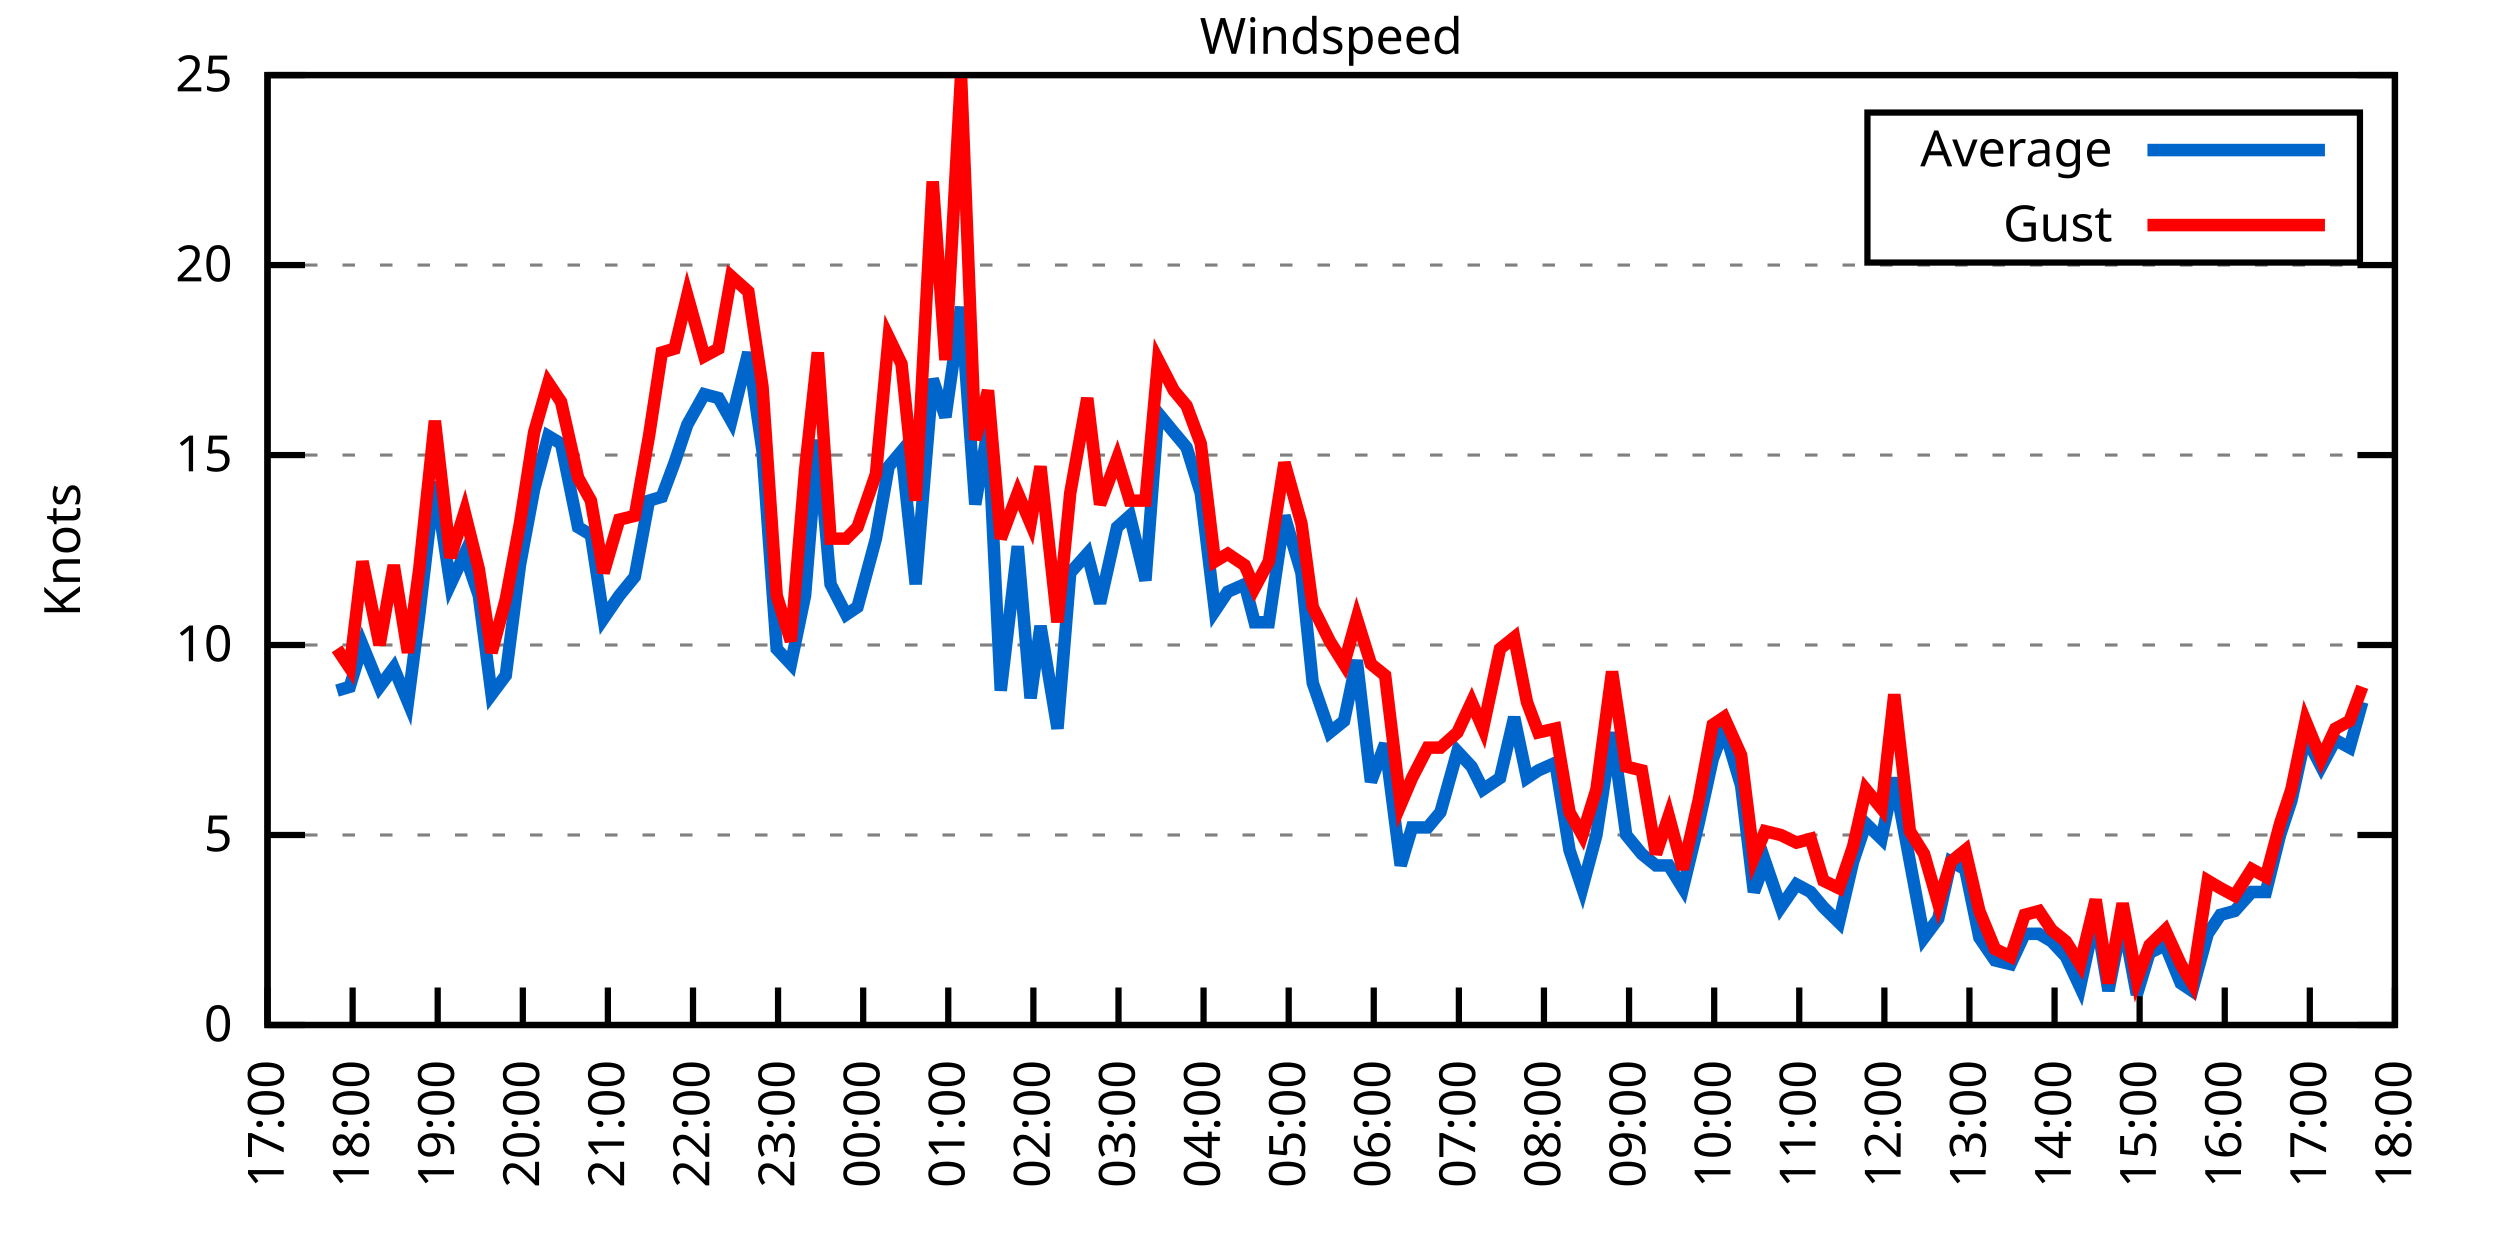
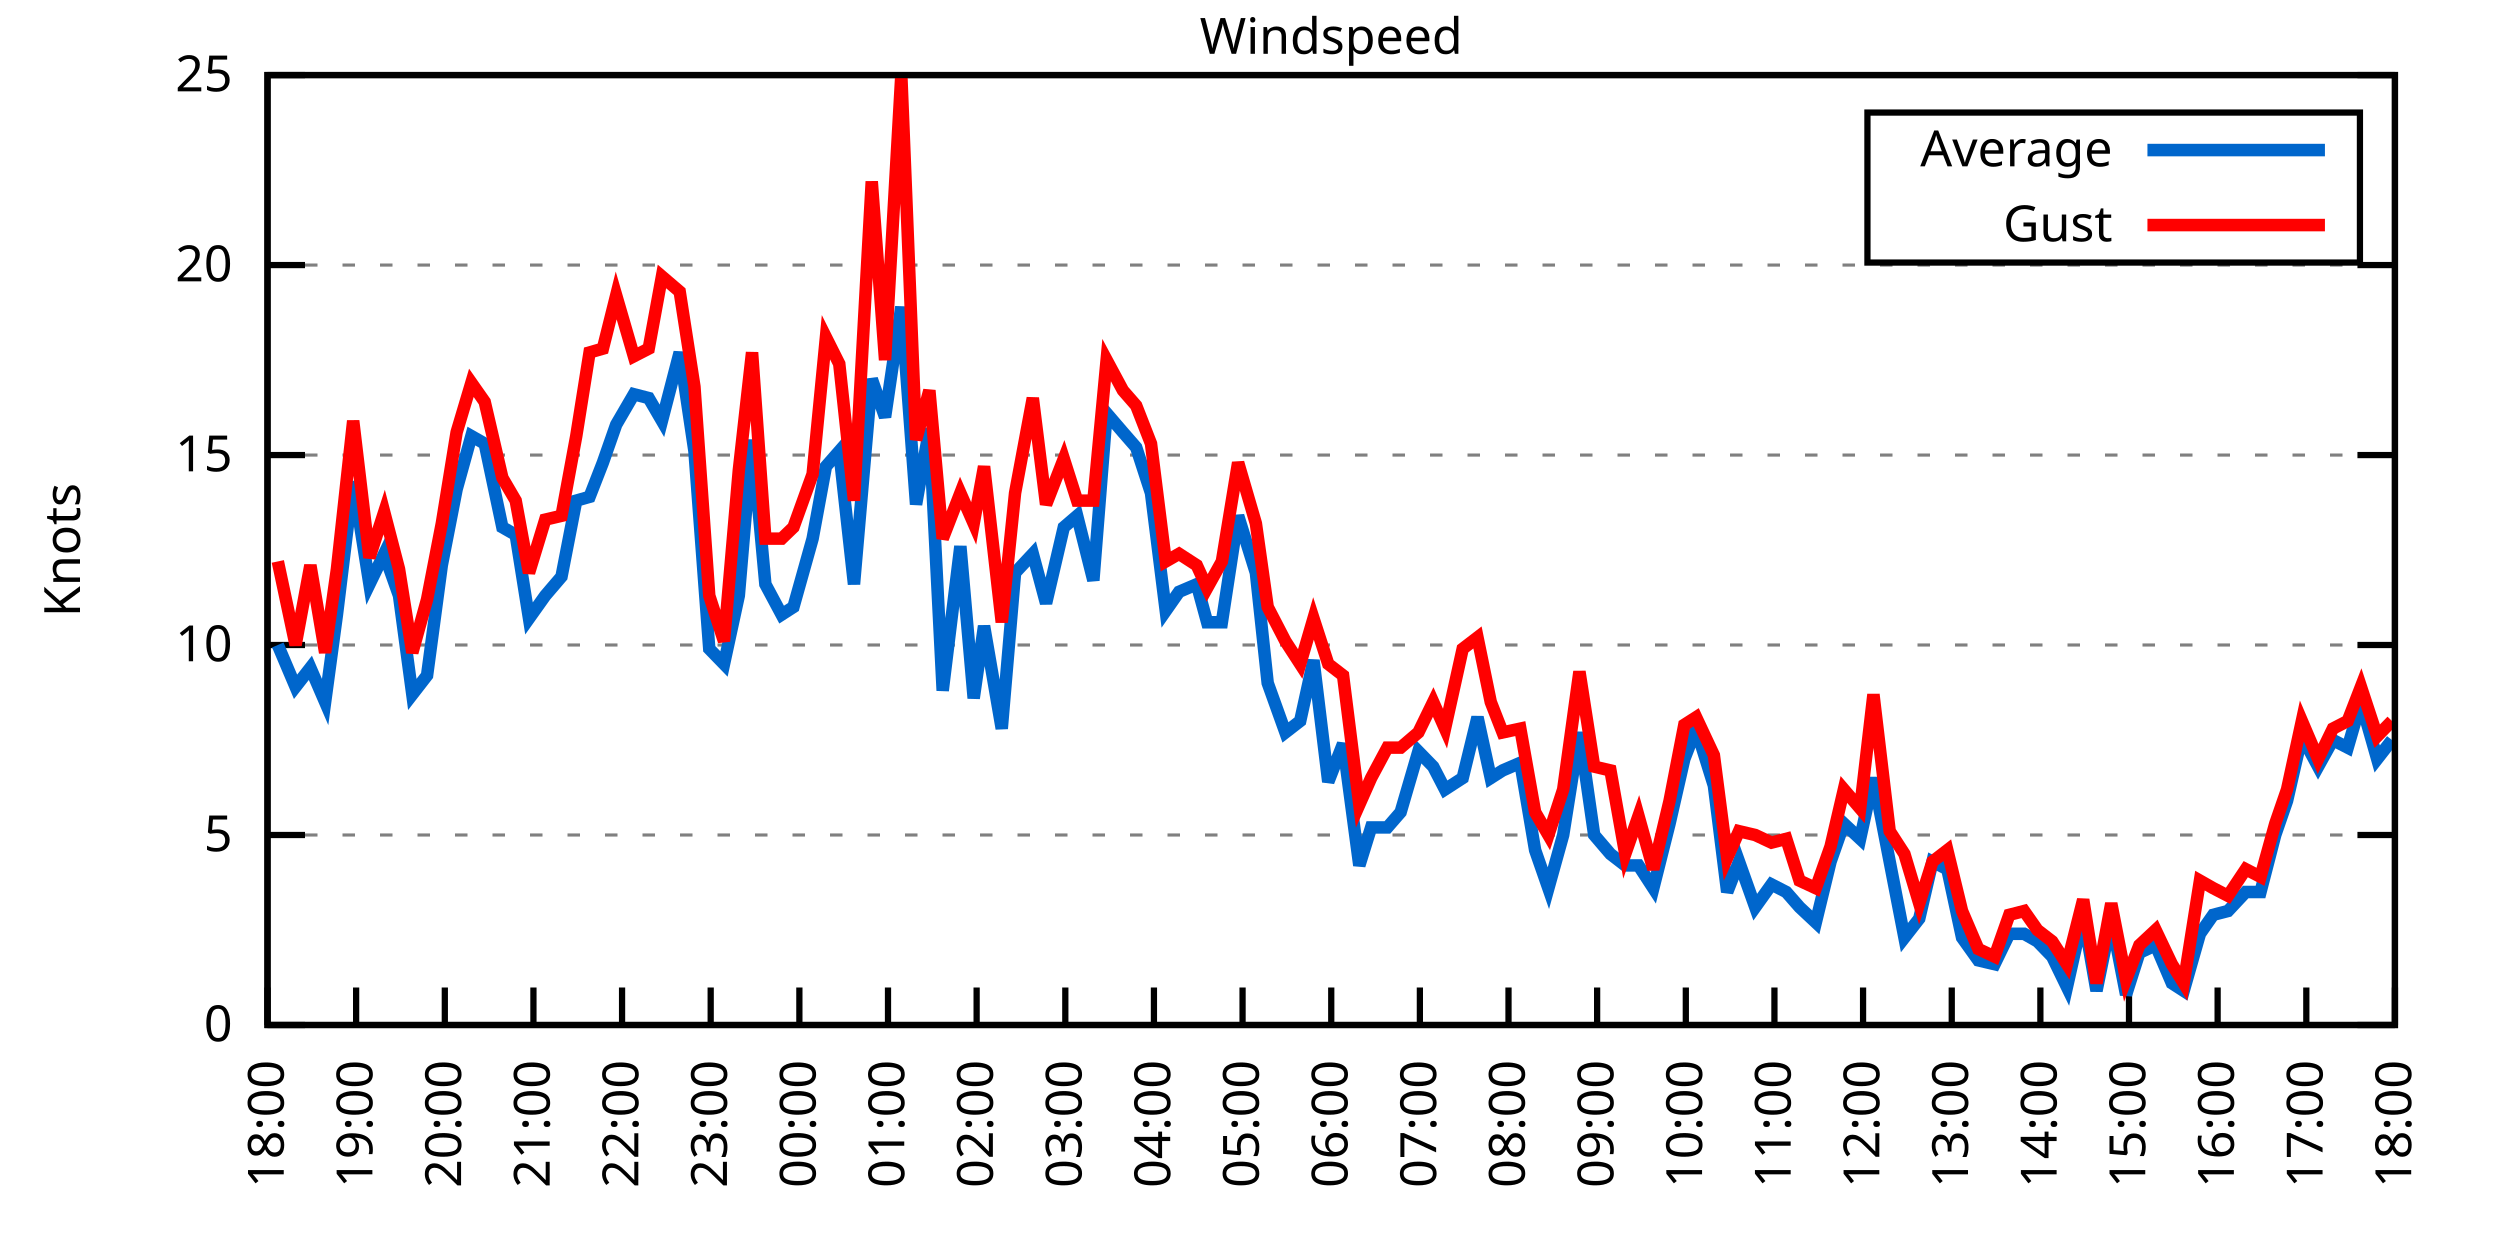
<svg xmlns="http://www.w3.org/2000/svg" xmlns:xlink="http://www.w3.org/1999/xlink" width="400" height="200" viewBox="0 0 400 200">
  <g id="gnuplot_canvas">
    <rect x="0" y="0" width="400" height="200" fill="none" />
    <defs>
      <circle id="gpDot" r="0.5" stroke-width="0.5" stroke="currentColor" />
      <path id="gpPt0" stroke-width="0.333" stroke="currentColor" d="M-1,0 h2 M0,-1 v2" />
      <path id="gpPt1" stroke-width="0.333" stroke="currentColor" d="M-1,-1 L1,1 M1,-1 L-1,1" />
      <path id="gpPt2" stroke-width="0.333" stroke="currentColor" d="M-1,0 L1,0 M0,-1 L0,1 M-1,-1 L1,1 M-1,1 L1,-1" />
      <rect id="gpPt3" stroke-width="0.333" stroke="currentColor" x="-1" y="-1" width="2" height="2" />
      <rect id="gpPt4" stroke-width="0.333" stroke="currentColor" fill="currentColor" x="-1" y="-1" width="2" height="2" />
      <circle id="gpPt5" stroke-width="0.333" stroke="currentColor" cx="0" cy="0" r="1" />
      <use xlink:href="#gpPt5" id="gpPt6" fill="currentColor" stroke="none" />
      <path id="gpPt7" stroke-width="0.333" stroke="currentColor" d="M0,-1.33 L-1.33,0.67 L1.33,0.67 z" />
      <use xlink:href="#gpPt7" id="gpPt8" fill="currentColor" stroke="none" />
      <use xlink:href="#gpPt7" id="gpPt9" stroke="currentColor" transform="rotate(180)" />
      <use xlink:href="#gpPt9" id="gpPt10" fill="currentColor" stroke="none" />
      <use xlink:href="#gpPt3" id="gpPt11" stroke="currentColor" transform="rotate(45)" />
      <use xlink:href="#gpPt11" id="gpPt12" fill="currentColor" stroke="none" />
      <path id="gpPt13" stroke-width="0.333" stroke="currentColor" d="M0,1.330 L1.265,0.411 L0.782,-1.067 L-0.782,-1.076 L-1.265,0.411 z" />
      <use xlink:href="#gpPt13" id="gpPt14" fill="currentColor" stroke="none" />
      <filter id="textbox" filterUnits="objectBoundingBox" x="0" y="0" height="1" width="1">
        <feFlood flood-color="white" flood-opacity="1" result="bgnd" />
        <feComposite in="SourceGraphic" in2="bgnd" operator="atop" />
      </filter>
      <filter id="greybox" filterUnits="objectBoundingBox" x="0" y="0" height="1" width="1">
        <feFlood flood-color="lightgrey" flood-opacity="1" result="grey" />
        <feComposite in="SourceGraphic" in2="grey" operator="atop" />
      </filter>
    </defs>
    <g fill="none" color="white" stroke="currentColor" stroke-width="1.00" stroke-linecap="butt" stroke-linejoin="miter">
</g>
    <g fill="none" color="black" stroke="currentColor" stroke-width="1.00" stroke-linecap="butt" stroke-linejoin="miter">
      <g stroke="none" shape-rendering="crispEdges">
        <polygon fill="rgb(255, 255, 255)" points="42.80,164.00 383.18,164.00 383.18,12.02 42.80,12.02 " />
      </g>
    </g>
    <g fill="none" color="black" stroke="currentColor" stroke-width="1.00" stroke-linecap="butt" stroke-linejoin="miter">
</g>
    <g fill="none" color="black" stroke="black" stroke-width="0.50" stroke-linecap="butt" stroke-linejoin="miter">
</g>
    <g fill="none" color="gray" stroke="currentColor" stroke-width="0.50" stroke-linecap="butt" stroke-linejoin="miter">
      <path stroke="gray" stroke-dasharray="2,4" class="gridline" d="M42.80,164.00 L383.19,164.00  " />
    </g>
    <g fill="none" color="gray" stroke="gray" stroke-width="1.00" stroke-linecap="butt" stroke-linejoin="miter">
</g>
    <g fill="none" color="black" stroke="currentColor" stroke-width="1.00" stroke-linecap="butt" stroke-linejoin="miter">
      <path stroke="black" d="M42.80,164.00 L48.80,164.00 M383.19,164.00 L377.19,164.00  " />
      <g transform="translate(37.20,166.60)" stroke="none" fill="black" font-family="Sans" font-size="8.00" text-anchor="end">
        <text>
          <tspan font-family="Sans"> 0</tspan>
        </text>
      </g>
    </g>
    <g fill="none" color="black" stroke="currentColor" stroke-width="1.00" stroke-linecap="butt" stroke-linejoin="miter">
</g>
    <g fill="none" color="black" stroke="black" stroke-width="0.50" stroke-linecap="butt" stroke-linejoin="miter">
</g>
    <g fill="none" color="gray" stroke="currentColor" stroke-width="0.50" stroke-linecap="butt" stroke-linejoin="miter">
      <path stroke="gray" stroke-dasharray="2,4" class="gridline" d="M42.80,133.60 L383.19,133.60  " />
    </g>
    <g fill="none" color="gray" stroke="gray" stroke-width="1.00" stroke-linecap="butt" stroke-linejoin="miter">
</g>
    <g fill="none" color="black" stroke="currentColor" stroke-width="1.00" stroke-linecap="butt" stroke-linejoin="miter">
      <path stroke="black" d="M42.80,133.60 L48.80,133.60 M383.19,133.60 L377.19,133.60  " />
      <g transform="translate(37.20,136.20)" stroke="none" fill="black" font-family="Sans" font-size="8.00" text-anchor="end">
        <text>
          <tspan font-family="Sans"> 5</tspan>
        </text>
      </g>
    </g>
    <g fill="none" color="black" stroke="currentColor" stroke-width="1.00" stroke-linecap="butt" stroke-linejoin="miter">
</g>
    <g fill="none" color="black" stroke="black" stroke-width="0.50" stroke-linecap="butt" stroke-linejoin="miter">
</g>
    <g fill="none" color="gray" stroke="currentColor" stroke-width="0.50" stroke-linecap="butt" stroke-linejoin="miter">
      <path stroke="gray" stroke-dasharray="2,4" class="gridline" d="M42.80,103.20 L383.19,103.20  " />
    </g>
    <g fill="none" color="gray" stroke="gray" stroke-width="1.00" stroke-linecap="butt" stroke-linejoin="miter">
</g>
    <g fill="none" color="black" stroke="currentColor" stroke-width="1.00" stroke-linecap="butt" stroke-linejoin="miter">
      <path stroke="black" d="M42.80,103.20 L48.80,103.20 M383.19,103.20 L377.19,103.20  " />
      <g transform="translate(37.20,105.80)" stroke="none" fill="black" font-family="Sans" font-size="8.00" text-anchor="end">
        <text>
          <tspan font-family="Sans"> 10</tspan>
        </text>
      </g>
    </g>
    <g fill="none" color="black" stroke="currentColor" stroke-width="1.00" stroke-linecap="butt" stroke-linejoin="miter">
</g>
    <g fill="none" color="black" stroke="black" stroke-width="0.50" stroke-linecap="butt" stroke-linejoin="miter">
</g>
    <g fill="none" color="gray" stroke="currentColor" stroke-width="0.50" stroke-linecap="butt" stroke-linejoin="miter">
      <path stroke="gray" stroke-dasharray="2,4" class="gridline" d="M42.80,72.81 L383.19,72.81  " />
    </g>
    <g fill="none" color="gray" stroke="gray" stroke-width="1.00" stroke-linecap="butt" stroke-linejoin="miter">
</g>
    <g fill="none" color="black" stroke="currentColor" stroke-width="1.00" stroke-linecap="butt" stroke-linejoin="miter">
      <path stroke="black" d="M42.80,72.81 L48.80,72.81 M383.19,72.81 L377.19,72.81  " />
      <g transform="translate(37.20,75.41)" stroke="none" fill="black" font-family="Sans" font-size="8.00" text-anchor="end">
        <text>
          <tspan font-family="Sans"> 15</tspan>
        </text>
      </g>
    </g>
    <g fill="none" color="black" stroke="currentColor" stroke-width="1.00" stroke-linecap="butt" stroke-linejoin="miter">
</g>
    <g fill="none" color="black" stroke="black" stroke-width="0.50" stroke-linecap="butt" stroke-linejoin="miter">
</g>
    <g fill="none" color="gray" stroke="currentColor" stroke-width="0.50" stroke-linecap="butt" stroke-linejoin="miter">
      <path stroke="gray" stroke-dasharray="2,4" class="gridline" d="M42.80,42.41 L383.19,42.41  " />
    </g>
    <g fill="none" color="gray" stroke="gray" stroke-width="1.00" stroke-linecap="butt" stroke-linejoin="miter">
</g>
    <g fill="none" color="black" stroke="currentColor" stroke-width="1.00" stroke-linecap="butt" stroke-linejoin="miter">
      <path stroke="black" d="M42.80,42.41 L48.80,42.41 M383.19,42.41 L377.19,42.41  " />
      <g transform="translate(37.20,45.01)" stroke="none" fill="black" font-family="Sans" font-size="8.00" text-anchor="end">
        <text>
          <tspan font-family="Sans"> 20</tspan>
        </text>
      </g>
    </g>
    <g fill="none" color="black" stroke="currentColor" stroke-width="1.00" stroke-linecap="butt" stroke-linejoin="miter">
</g>
    <g fill="none" color="black" stroke="black" stroke-width="0.50" stroke-linecap="butt" stroke-linejoin="miter">
</g>
    <g fill="none" color="gray" stroke="currentColor" stroke-width="0.50" stroke-linecap="butt" stroke-linejoin="miter">
      <path stroke="gray" stroke-dasharray="2,4" class="gridline" d="M42.80,12.01 L383.19,12.01  " />
    </g>
    <g fill="none" color="gray" stroke="gray" stroke-width="1.00" stroke-linecap="butt" stroke-linejoin="miter">
</g>
    <g fill="none" color="black" stroke="currentColor" stroke-width="1.00" stroke-linecap="butt" stroke-linejoin="miter">
      <path stroke="black" d="M42.80,12.01 L48.80,12.01 M383.19,12.01 L377.19,12.01  " />
      <g transform="translate(37.20,14.61)" stroke="none" fill="black" font-family="Sans" font-size="8.00" text-anchor="end">
        <text>
          <tspan font-family="Sans"> 25</tspan>
        </text>
      </g>
    </g>
    <g fill="none" color="black" stroke="currentColor" stroke-width="1.00" stroke-linecap="butt" stroke-linejoin="miter">
      <path stroke="black" d="M42.80,164.00 L42.80,158.00  " />
      <g transform="translate(45.40,169.60) rotate(270.00)" stroke="none" fill="black" font-family="Sans" font-size="8.00" text-anchor="end">
        <text>
-           <tspan font-family="Sans">17:00</tspan>
-         </text>
-       </g>
-     </g>
-     <g fill="none" color="black" stroke="currentColor" stroke-width="1.00" stroke-linecap="butt" stroke-linejoin="miter">
-       <path stroke="black" d="M56.42,164.00 L56.42,158.00  " />
-       <g transform="translate(59.02,169.60) rotate(270.00)" stroke="none" fill="black" font-family="Sans" font-size="8.00" text-anchor="end">
-         <text>
          <tspan font-family="Sans">18:00</tspan>
        </text>
      </g>
    </g>
    <g fill="none" color="black" stroke="currentColor" stroke-width="1.00" stroke-linecap="butt" stroke-linejoin="miter">
-       <path stroke="black" d="M70.03,164.00 L70.03,158.00  " />
-       <g transform="translate(72.63,169.60) rotate(270.00)" stroke="none" fill="black" font-family="Sans" font-size="8.00" text-anchor="end">
+       <path stroke="black" d="M56.98,164.00 L56.98,158.00  " />
+       <g transform="translate(59.58,169.60) rotate(270.00)" stroke="none" fill="black" font-family="Sans" font-size="8.00" text-anchor="end">
        <text>
          <tspan font-family="Sans">19:00</tspan>
        </text>
      </g>
    </g>
    <g fill="none" color="black" stroke="currentColor" stroke-width="1.00" stroke-linecap="butt" stroke-linejoin="miter">
-       <path stroke="black" d="M83.65,164.00 L83.65,158.00  " />
-       <g transform="translate(86.25,169.60) rotate(270.00)" stroke="none" fill="black" font-family="Sans" font-size="8.00" text-anchor="end">
+       <path stroke="black" d="M71.17,164.00 L71.17,158.00  " />
+       <g transform="translate(73.77,169.60) rotate(270.00)" stroke="none" fill="black" font-family="Sans" font-size="8.00" text-anchor="end">
        <text>
          <tspan font-family="Sans">20:00</tspan>
        </text>
      </g>
    </g>
    <g fill="none" color="black" stroke="currentColor" stroke-width="1.00" stroke-linecap="butt" stroke-linejoin="miter">
-       <path stroke="black" d="M97.26,164.00 L97.26,158.00  " />
-       <g transform="translate(99.86,169.60) rotate(270.00)" stroke="none" fill="black" font-family="Sans" font-size="8.00" text-anchor="end">
+       <path stroke="black" d="M85.35,164.00 L85.35,158.00  " />
+       <g transform="translate(87.95,169.60) rotate(270.00)" stroke="none" fill="black" font-family="Sans" font-size="8.00" text-anchor="end">
        <text>
          <tspan font-family="Sans">21:00</tspan>
        </text>
      </g>
    </g>
    <g fill="none" color="black" stroke="currentColor" stroke-width="1.00" stroke-linecap="butt" stroke-linejoin="miter">
-       <path stroke="black" d="M110.88,164.00 L110.88,158.00  " />
-       <g transform="translate(113.48,169.60) rotate(270.00)" stroke="none" fill="black" font-family="Sans" font-size="8.00" text-anchor="end">
+       <path stroke="black" d="M99.53,164.00 L99.53,158.00  " />
+       <g transform="translate(102.13,169.60) rotate(270.00)" stroke="none" fill="black" font-family="Sans" font-size="8.00" text-anchor="end">
        <text>
          <tspan font-family="Sans">22:00</tspan>
        </text>
      </g>
    </g>
    <g fill="none" color="black" stroke="currentColor" stroke-width="1.00" stroke-linecap="butt" stroke-linejoin="miter">
-       <path stroke="black" d="M124.49,164.00 L124.49,158.00  " />
-       <g transform="translate(127.09,169.60) rotate(270.00)" stroke="none" fill="black" font-family="Sans" font-size="8.00" text-anchor="end">
+       <path stroke="black" d="M113.71,164.00 L113.71,158.00  " />
+       <g transform="translate(116.31,169.60) rotate(270.00)" stroke="none" fill="black" font-family="Sans" font-size="8.00" text-anchor="end">
        <text>
          <tspan font-family="Sans">23:00</tspan>
        </text>
      </g>
    </g>
    <g fill="none" color="black" stroke="currentColor" stroke-width="1.00" stroke-linecap="butt" stroke-linejoin="miter">
-       <path stroke="black" d="M138.11,164.00 L138.11,158.00  " />
-       <g transform="translate(140.71,169.60) rotate(270.00)" stroke="none" fill="black" font-family="Sans" font-size="8.00" text-anchor="end">
+       <path stroke="black" d="M127.90,164.00 L127.90,158.00  " />
+       <g transform="translate(130.50,169.60) rotate(270.00)" stroke="none" fill="black" font-family="Sans" font-size="8.00" text-anchor="end">
        <text>
          <tspan font-family="Sans">00:00</tspan>
        </text>
      </g>
    </g>
    <g fill="none" color="black" stroke="currentColor" stroke-width="1.00" stroke-linecap="butt" stroke-linejoin="miter">
-       <path stroke="black" d="M151.72,164.00 L151.72,158.00  " />
-       <g transform="translate(154.32,169.60) rotate(270.00)" stroke="none" fill="black" font-family="Sans" font-size="8.00" text-anchor="end">
+       <path stroke="black" d="M142.08,164.00 L142.08,158.00  " />
+       <g transform="translate(144.68,169.60) rotate(270.00)" stroke="none" fill="black" font-family="Sans" font-size="8.00" text-anchor="end">
        <text>
          <tspan font-family="Sans">01:00</tspan>
        </text>
      </g>
    </g>
    <g fill="none" color="black" stroke="currentColor" stroke-width="1.00" stroke-linecap="butt" stroke-linejoin="miter">
-       <path stroke="black" d="M165.34,164.00 L165.34,158.00  " />
-       <g transform="translate(167.94,169.60) rotate(270.00)" stroke="none" fill="black" font-family="Sans" font-size="8.00" text-anchor="end">
+       <path stroke="black" d="M156.26,164.00 L156.26,158.00  " />
+       <g transform="translate(158.86,169.60) rotate(270.00)" stroke="none" fill="black" font-family="Sans" font-size="8.00" text-anchor="end">
        <text>
          <tspan font-family="Sans">02:00</tspan>
        </text>
      </g>
    </g>
    <g fill="none" color="black" stroke="currentColor" stroke-width="1.00" stroke-linecap="butt" stroke-linejoin="miter">
-       <path stroke="black" d="M178.96,164.00 L178.96,158.00  " />
-       <g transform="translate(181.56,169.60) rotate(270.00)" stroke="none" fill="black" font-family="Sans" font-size="8.00" text-anchor="end">
+       <path stroke="black" d="M170.45,164.00 L170.45,158.00  " />
+       <g transform="translate(173.05,169.60) rotate(270.00)" stroke="none" fill="black" font-family="Sans" font-size="8.00" text-anchor="end">
        <text>
          <tspan font-family="Sans">03:00</tspan>
        </text>
      </g>
    </g>
    <g fill="none" color="black" stroke="currentColor" stroke-width="1.00" stroke-linecap="butt" stroke-linejoin="miter">
-       <path stroke="black" d="M192.57,164.00 L192.57,158.00  " />
-       <g transform="translate(195.17,169.60) rotate(270.00)" stroke="none" fill="black" font-family="Sans" font-size="8.00" text-anchor="end">
+       <path stroke="black" d="M184.63,164.00 L184.63,158.00  " />
+       <g transform="translate(187.23,169.60) rotate(270.00)" stroke="none" fill="black" font-family="Sans" font-size="8.00" text-anchor="end">
        <text>
          <tspan font-family="Sans">04:00</tspan>
        </text>
      </g>
    </g>
    <g fill="none" color="black" stroke="currentColor" stroke-width="1.00" stroke-linecap="butt" stroke-linejoin="miter">
-       <path stroke="black" d="M206.19,164.00 L206.19,158.00  " />
-       <g transform="translate(208.79,169.60) rotate(270.00)" stroke="none" fill="black" font-family="Sans" font-size="8.00" text-anchor="end">
+       <path stroke="black" d="M198.81,164.00 L198.81,158.00  " />
+       <g transform="translate(201.41,169.60) rotate(270.00)" stroke="none" fill="black" font-family="Sans" font-size="8.00" text-anchor="end">
        <text>
          <tspan font-family="Sans">05:00</tspan>
        </text>
      </g>
    </g>
    <g fill="none" color="black" stroke="currentColor" stroke-width="1.00" stroke-linecap="butt" stroke-linejoin="miter">
-       <path stroke="black" d="M219.80,164.00 L219.80,158.00  " />
-       <g transform="translate(222.40,169.60) rotate(270.00)" stroke="none" fill="black" font-family="Sans" font-size="8.00" text-anchor="end">
+       <path stroke="black" d="M213.00,164.00 L213.00,158.00  " />
+       <g transform="translate(215.60,169.60) rotate(270.00)" stroke="none" fill="black" font-family="Sans" font-size="8.00" text-anchor="end">
        <text>
          <tspan font-family="Sans">06:00</tspan>
        </text>
      </g>
    </g>
    <g fill="none" color="black" stroke="currentColor" stroke-width="1.00" stroke-linecap="butt" stroke-linejoin="miter">
-       <path stroke="black" d="M233.42,164.00 L233.42,158.00  " />
-       <g transform="translate(236.02,169.60) rotate(270.00)" stroke="none" fill="black" font-family="Sans" font-size="8.00" text-anchor="end">
+       <path stroke="black" d="M227.18,164.00 L227.18,158.00  " />
+       <g transform="translate(229.78,169.60) rotate(270.00)" stroke="none" fill="black" font-family="Sans" font-size="8.00" text-anchor="end">
        <text>
          <tspan font-family="Sans">07:00</tspan>
        </text>
      </g>
    </g>
    <g fill="none" color="black" stroke="currentColor" stroke-width="1.00" stroke-linecap="butt" stroke-linejoin="miter">
-       <path stroke="black" d="M247.03,164.00 L247.03,158.00  " />
-       <g transform="translate(249.63,169.60) rotate(270.00)" stroke="none" fill="black" font-family="Sans" font-size="8.00" text-anchor="end">
+       <path stroke="black" d="M241.36,164.00 L241.36,158.00  " />
+       <g transform="translate(243.96,169.60) rotate(270.00)" stroke="none" fill="black" font-family="Sans" font-size="8.00" text-anchor="end">
        <text>
          <tspan font-family="Sans">08:00</tspan>
        </text>
      </g>
    </g>
    <g fill="none" color="black" stroke="currentColor" stroke-width="1.00" stroke-linecap="butt" stroke-linejoin="miter">
-       <path stroke="black" d="M260.65,164.00 L260.65,158.00  " />
-       <g transform="translate(263.25,169.60) rotate(270.00)" stroke="none" fill="black" font-family="Sans" font-size="8.00" text-anchor="end">
+       <path stroke="black" d="M255.54,164.00 L255.54,158.00  " />
+       <g transform="translate(258.14,169.60) rotate(270.00)" stroke="none" fill="black" font-family="Sans" font-size="8.00" text-anchor="end">
        <text>
          <tspan font-family="Sans">09:00</tspan>
        </text>
      </g>
    </g>
    <g fill="none" color="black" stroke="currentColor" stroke-width="1.00" stroke-linecap="butt" stroke-linejoin="miter">
-       <path stroke="black" d="M274.27,164.00 L274.27,158.00  " />
-       <g transform="translate(276.87,169.60) rotate(270.00)" stroke="none" fill="black" font-family="Sans" font-size="8.00" text-anchor="end">
+       <path stroke="black" d="M269.73,164.00 L269.73,158.00  " />
+       <g transform="translate(272.33,169.60) rotate(270.00)" stroke="none" fill="black" font-family="Sans" font-size="8.00" text-anchor="end">
        <text>
          <tspan font-family="Sans">10:00</tspan>
        </text>
      </g>
    </g>
    <g fill="none" color="black" stroke="currentColor" stroke-width="1.00" stroke-linecap="butt" stroke-linejoin="miter">
-       <path stroke="black" d="M287.88,164.00 L287.88,158.00  " />
-       <g transform="translate(290.48,169.60) rotate(270.00)" stroke="none" fill="black" font-family="Sans" font-size="8.00" text-anchor="end">
+       <path stroke="black" d="M283.91,164.00 L283.91,158.00  " />
+       <g transform="translate(286.51,169.60) rotate(270.00)" stroke="none" fill="black" font-family="Sans" font-size="8.00" text-anchor="end">
        <text>
          <tspan font-family="Sans">11:00</tspan>
        </text>
      </g>
    </g>
    <g fill="none" color="black" stroke="currentColor" stroke-width="1.00" stroke-linecap="butt" stroke-linejoin="miter">
-       <path stroke="black" d="M301.50,164.00 L301.50,158.00  " />
-       <g transform="translate(304.10,169.60) rotate(270.00)" stroke="none" fill="black" font-family="Sans" font-size="8.00" text-anchor="end">
+       <path stroke="black" d="M298.09,164.00 L298.09,158.00  " />
+       <g transform="translate(300.69,169.60) rotate(270.00)" stroke="none" fill="black" font-family="Sans" font-size="8.00" text-anchor="end">
        <text>
          <tspan font-family="Sans">12:00</tspan>
        </text>
      </g>
    </g>
    <g fill="none" color="black" stroke="currentColor" stroke-width="1.00" stroke-linecap="butt" stroke-linejoin="miter">
-       <path stroke="black" d="M315.11,164.00 L315.11,158.00  " />
-       <g transform="translate(317.71,169.60) rotate(270.00)" stroke="none" fill="black" font-family="Sans" font-size="8.00" text-anchor="end">
+       <path stroke="black" d="M312.28,164.00 L312.28,158.00  " />
+       <g transform="translate(314.88,169.60) rotate(270.00)" stroke="none" fill="black" font-family="Sans" font-size="8.00" text-anchor="end">
        <text>
          <tspan font-family="Sans">13:00</tspan>
        </text>
      </g>
    </g>
    <g fill="none" color="black" stroke="currentColor" stroke-width="1.00" stroke-linecap="butt" stroke-linejoin="miter">
-       <path stroke="black" d="M328.73,164.00 L328.73,158.00  " />
-       <g transform="translate(331.33,169.60) rotate(270.00)" stroke="none" fill="black" font-family="Sans" font-size="8.00" text-anchor="end">
+       <path stroke="black" d="M326.46,164.00 L326.46,158.00  " />
+       <g transform="translate(329.06,169.60) rotate(270.00)" stroke="none" fill="black" font-family="Sans" font-size="8.00" text-anchor="end">
        <text>
          <tspan font-family="Sans">14:00</tspan>
        </text>
      </g>
    </g>
    <g fill="none" color="black" stroke="currentColor" stroke-width="1.00" stroke-linecap="butt" stroke-linejoin="miter">
-       <path stroke="black" d="M342.34,164.00 L342.34,158.00  " />
-       <g transform="translate(344.94,169.60) rotate(270.00)" stroke="none" fill="black" font-family="Sans" font-size="8.00" text-anchor="end">
+       <path stroke="black" d="M340.64,164.00 L340.64,158.00  " />
+       <g transform="translate(343.24,169.60) rotate(270.00)" stroke="none" fill="black" font-family="Sans" font-size="8.00" text-anchor="end">
        <text>
          <tspan font-family="Sans">15:00</tspan>
        </text>
      </g>
    </g>
    <g fill="none" color="black" stroke="currentColor" stroke-width="1.00" stroke-linecap="butt" stroke-linejoin="miter">
-       <path stroke="black" d="M355.96,164.00 L355.96,158.00  " />
-       <g transform="translate(358.56,169.60) rotate(270.00)" stroke="none" fill="black" font-family="Sans" font-size="8.00" text-anchor="end">
+       <path stroke="black" d="M354.82,164.00 L354.82,158.00  " />
+       <g transform="translate(357.42,169.60) rotate(270.00)" stroke="none" fill="black" font-family="Sans" font-size="8.00" text-anchor="end">
        <text>
          <tspan font-family="Sans">16:00</tspan>
        </text>
      </g>
    </g>
    <g fill="none" color="black" stroke="currentColor" stroke-width="1.00" stroke-linecap="butt" stroke-linejoin="miter">
-       <path stroke="black" d="M369.57,164.00 L369.57,158.00  " />
-       <g transform="translate(372.17,169.60) rotate(270.00)" stroke="none" fill="black" font-family="Sans" font-size="8.00" text-anchor="end">
+       <path stroke="black" d="M369.01,164.00 L369.01,158.00  " />
+       <g transform="translate(371.61,169.60) rotate(270.00)" stroke="none" fill="black" font-family="Sans" font-size="8.00" text-anchor="end">
        <text>
          <tspan font-family="Sans">17:00</tspan>
        </text>
      </g>
    </g>
    <g fill="none" color="black" stroke="currentColor" stroke-width="1.00" stroke-linecap="butt" stroke-linejoin="miter">
      <path stroke="black" d="M383.19,164.00 L383.19,158.00  " />
      <g transform="translate(385.79,169.60) rotate(270.00)" stroke="none" fill="black" font-family="Sans" font-size="8.00" text-anchor="end">
        <text>
          <tspan font-family="Sans">18:00</tspan>
        </text>
      </g>
    </g>
    <g fill="none" color="black" stroke="currentColor" stroke-width="1.00" stroke-linecap="butt" stroke-linejoin="miter">
</g>
    <g fill="none" color="black" stroke="currentColor" stroke-width="1.00" stroke-linecap="butt" stroke-linejoin="miter">
      <path stroke="black" d="M42.80,12.01 L42.80,164.00 L383.19,164.00 L383.19,12.01 L42.80,12.01 Z  " />
    </g>
    <g fill="none" color="black" stroke="currentColor" stroke-width="1.00" stroke-linecap="butt" stroke-linejoin="miter">
</g>
    <g fill="none" color="black" stroke="currentColor" stroke-width="1.00" stroke-linecap="butt" stroke-linejoin="miter">
      <path stroke="black" d="M298.79,42.01 L298.79,18.01 L377.59,18.01 L377.59,42.01 L298.79,42.01 Z  " />
    </g>
    <g id="Windspeed_plot_1">
      <g fill="none" color="white" stroke="black" stroke-width="2.00" stroke-linecap="butt" stroke-linejoin="miter">
</g>
      <g fill="none" color="black" stroke="currentColor" stroke-width="2.00" stroke-linecap="butt" stroke-linejoin="miter">
        <g transform="translate(337.99,26.61)" stroke="none" fill="black" font-family="Sans" font-size="8.00" text-anchor="end">
          <text>
            <tspan font-family="Sans">Average</tspan>
          </text>
        </g>
      </g>
      <g fill="none" color="black" stroke="currentColor" stroke-width="2.00" stroke-linecap="butt" stroke-linejoin="miter">
-         <path stroke="rgb(  0, 102, 204)" d="M343.59,24.01 L371.99,24.01 M53.92,110.50 L55.96,109.89 L58.00,103.20 L60.73,109.89 L63.00,106.85 L65.27,112.32   L67.08,98.34 L69.58,77.06 L72.07,93.48 L74.34,88.61 L76.61,95.30 L78.65,111.11 L80.92,108.07 L83.19,90.44   L85.46,78.28 L87.73,69.77 L89.77,70.98 L92.50,84.36 L94.54,85.57 L96.58,98.95 L99.08,95.30 L101.57,92.26   L103.84,80.10 L105.89,79.49 L107.93,74.02 L109.97,67.94 L112.69,63.08 L114.96,63.69 L117.01,67.33 L119.73,56.39   L122.00,72.20 L124.27,103.81 L126.54,106.24 L128.81,95.30 L130.85,70.37 L132.89,93.48 L135.39,98.34 L137.20,97.12   L140.15,86.18 L142.19,74.63 L144.24,72.20 L146.51,93.48 L149.23,60.65 L151.27,66.73 L153.77,49.10 L156.04,80.71   L158.08,68.55 L160.12,110.50 L162.84,87.40 L164.89,111.72 L166.48,100.16 L169.20,116.58 L171.24,91.65 L173.96,88.61   L176.01,96.52 L178.73,84.36 L180.77,82.53 L183.27,92.87 L185.31,66.12 L187.81,69.16 L189.85,71.59 L192.12,78.89   L194.39,97.73 L196.43,94.69 L199.15,93.48 L200.74,99.56 L203.01,99.56 L205.51,82.53 L208.23,91.65 L210.04,109.28   L212.77,117.19 L215.04,115.36 L217.08,105.64 L219.35,125.09 L221.62,119.01 L224.11,138.47 L225.93,132.39 L228.43,132.39   L230.47,129.95 L233.19,120.23 L235.46,122.66 L237.28,126.31 L240.00,124.48 L242.27,114.76 L244.31,124.48 L246.13,123.27   L248.85,122.05 L251.12,136.03 L253.16,142.11 L255.43,133.60 L257.93,117.19 L260.20,133.60 L262.69,136.64 L264.96,138.47   L267.00,138.47 L269.27,142.11 L271.77,131.78 L274.04,121.44 L275.85,116.58 L278.58,125.70 L280.62,142.72 L282.43,137.86   L284.93,145.15 L287.43,141.51 L289.70,142.72 L291.74,145.15 L294.23,147.59 L296.50,137.86 L298.55,131.78 L301.04,134.21   L303.08,124.48 L305.58,137.86 L307.85,150.02 L310.12,146.98 L312.16,137.86 L314.43,139.07 L316.70,150.02 L319.20,153.66   L321.69,154.27 L323.96,149.41 L326.23,149.41 L328.27,150.62 L330.54,153.06 L332.81,157.92 L335.31,146.37 L337.35,158.53   L339.62,146.98 L341.89,159.14 L343.93,152.45 L346.43,151.23 L348.92,157.31 L350.74,158.53 L353.24,149.41 L355.28,146.37   L357.55,145.76 L360.27,142.72 L362.54,142.72 L364.81,133.60 L366.62,128.13 L368.89,117.80 L371.39,122.66 L373.66,118.40   L375.93,119.62 L377.97,112.32  " />
+         <path stroke="rgb(  0, 102, 204)" d="M343.59,24.01 L371.99,24.01 M44.45,103.20 L47.29,109.89 L49.66,106.85 L52.02,112.32 L53.91,98.34 L56.51,77.06   L59.11,93.48 L61.47,88.61 L63.84,95.30 L65.97,111.11 L68.33,108.07 L70.69,90.44 L73.06,78.28 L75.42,69.77   L77.55,70.98 L80.38,84.36 L82.51,85.57 L84.64,98.95 L87.24,95.30 L89.84,92.26 L92.20,80.10 L94.33,79.49   L96.46,74.02 L98.59,67.94 L101.42,63.08 L103.79,63.69 L105.91,67.33 L108.75,56.39 L111.11,72.20 L113.48,103.81   L115.84,106.24 L118.21,95.30 L120.33,70.37 L122.46,93.48 L125.06,98.34 L126.95,97.12 L130.02,86.18 L132.15,74.63   L134.28,72.20 L136.64,93.48 L139.48,60.65 L141.61,66.73 L144.21,49.10 L146.57,80.71 L148.70,68.55 L150.83,110.50   L153.66,87.40 L155.79,111.72 L157.45,100.16 L160.28,116.58 L162.41,91.65 L165.25,88.61 L167.37,96.52 L170.21,84.36   L172.34,82.53 L174.94,92.87 L177.06,66.12 L179.67,69.16 L181.79,71.59 L184.16,78.89 L186.52,97.73 L188.65,94.69   L191.48,93.48 L193.14,99.56 L195.50,99.56 L198.10,82.53 L200.94,91.65 L202.83,109.28 L205.67,117.19 L208.03,115.36   L210.16,105.64 L212.52,125.09 L214.89,119.01 L217.49,138.47 L219.38,132.39 L221.98,132.39 L224.10,129.95 L226.94,120.23   L229.31,122.66 L231.20,126.31 L234.03,124.48 L236.40,114.76 L238.52,124.48 L240.42,123.27 L243.25,122.05 L245.62,136.03   L247.74,142.11 L250.11,133.60 L252.71,117.19 L255.07,133.60 L257.67,136.64 L260.04,138.47 L262.16,138.47 L264.53,142.11   L267.13,131.78 L269.49,121.44 L271.38,116.58 L274.22,125.70 L276.35,142.72 L278.24,137.86 L280.84,145.15 L283.44,141.51   L285.80,142.72 L287.93,145.15 L290.53,147.59 L292.89,137.86 L295.02,131.78 L297.62,134.21 L299.75,124.48 L302.35,137.86   L304.71,150.02 L307.08,146.98 L309.20,137.86 L311.57,139.07 L313.93,150.02 L316.53,153.66 L319.13,154.27 L321.49,149.41   L323.86,149.41 L325.99,150.62 L328.35,153.06 L330.71,157.92 L333.31,146.37 L335.44,158.53 L337.80,146.98 L340.17,159.14   L342.30,152.45 L344.90,151.23 L347.50,157.31 L349.39,158.53 L351.99,149.41 L354.12,146.37 L356.48,145.76 L359.32,142.72   L361.68,142.72 L364.04,133.60 L365.93,128.13 L368.30,117.80 L370.90,122.66 L373.26,118.40 L375.63,119.62 L377.75,112.32   L380.35,121.44 L382.72,118.40  " />
      </g>
    </g>
    <g id="Windspeed_plot_2">
      <g fill="none" color="black" stroke="currentColor" stroke-width="2.00" stroke-linecap="butt" stroke-linejoin="miter">
        <g transform="translate(337.99,38.61)" stroke="none" fill="black" font-family="Sans" font-size="8.00" text-anchor="end">
          <text>
            <tspan font-family="Sans">Gust</tspan>
          </text>
        </g>
      </g>
      <g fill="none" color="black" stroke="currentColor" stroke-width="2.00" stroke-linecap="butt" stroke-linejoin="miter">
-         <path stroke="rgb(255,   0,   0)" d="M343.59,36.01 L371.99,36.01 M53.92,103.81 L55.96,106.85 L58.00,89.83 L60.73,103.20 L63.00,90.44 L65.27,104.42   L67.08,91.04 L69.58,67.33 L72.07,89.22 L74.34,81.93 L76.61,91.04 L78.65,104.42 L80.92,95.91 L83.19,83.75   L85.46,69.16 L87.73,61.25 L89.77,64.29 L92.50,76.45 L94.54,80.10 L96.58,91.65 L99.08,83.14 L101.57,82.53   L103.84,69.77 L105.89,56.39 L107.93,55.78 L109.97,47.27 L112.69,57.00 L114.96,55.78 L117.01,44.23 L119.73,46.66   L122.00,61.86 L124.27,95.30 L126.54,102.60 L128.81,75.24 L130.85,56.39 L132.89,86.18 L135.39,86.18 L137.20,84.36   L140.15,75.85 L142.19,53.96 L144.24,58.21 L146.51,80.10 L149.23,29.03 L151.27,57.61 L153.77,12.01 L156.04,70.37   L158.08,62.47 L160.12,86.18 L162.84,78.89 L164.89,83.75 L166.48,74.63 L169.20,99.56 L171.24,78.89 L173.96,63.69   L176.01,80.71 L178.73,73.41 L180.77,80.10 L183.27,80.10 L185.31,57.61 L187.81,62.47 L189.85,64.90 L192.12,70.98   L194.39,89.83 L196.43,88.61 L199.15,90.44 L200.74,94.08 L203.01,89.83 L205.51,74.02 L208.23,83.75 L210.04,97.12   L212.77,102.60 L215.04,106.24 L217.08,98.95 L219.35,106.24 L221.62,108.07 L224.11,128.74 L225.93,124.48 L228.43,119.62   L230.47,119.62 L233.19,117.19 L235.46,112.32 L237.28,116.58 L240.00,103.81 L242.27,101.99 L244.31,112.32 L246.13,117.19   L248.85,116.58 L251.12,129.95 L253.16,133.60 L255.43,126.31 L257.93,107.46 L260.20,122.66 L262.69,123.27 L264.96,136.64   L267.00,130.56 L269.27,139.07 L271.77,128.13 L274.04,115.97 L275.85,114.76 L278.58,120.83 L280.62,137.25 L282.43,132.99   L284.93,133.60 L287.43,134.82 L289.70,134.21 L291.74,140.90 L294.23,142.11 L296.50,135.43 L298.55,126.31 L301.04,129.35   L303.08,111.11 L305.58,132.99 L307.85,136.64 L310.12,144.55 L312.16,137.86 L314.43,136.03 L316.70,145.76 L319.20,151.84   L321.69,153.06 L323.96,146.37 L326.23,145.76 L328.27,148.80 L330.54,150.62 L332.81,154.27 L335.31,143.94 L337.35,157.31   L339.62,144.55 L341.89,156.70 L343.93,151.23 L346.43,148.80 L348.92,154.27 L350.74,157.31 L353.24,140.90 L355.28,142.11   L357.55,143.33 L360.27,139.07 L362.54,140.29 L364.81,131.78 L366.62,126.31 L368.89,115.36 L371.39,121.44 L373.66,116.58   L375.93,115.36 L377.97,109.89  " />
+         <path stroke="rgb(255,   0,   0)" d="M343.59,36.01 L371.99,36.01 M44.45,89.83 L47.29,103.20 L49.66,90.44 L52.02,104.42 L53.91,91.04 L56.51,67.33   L59.11,89.22 L61.47,81.93 L63.84,91.04 L65.97,104.42 L68.33,95.91 L70.69,83.75 L73.06,69.16 L75.42,61.25   L77.55,64.29 L80.38,76.45 L82.51,80.10 L84.64,91.65 L87.24,83.14 L89.84,82.53 L92.20,69.77 L94.33,56.39   L96.46,55.78 L98.59,47.27 L101.42,57.00 L103.79,55.78 L105.91,44.23 L108.75,46.66 L111.11,61.86 L113.48,95.30   L115.84,102.60 L118.21,75.24 L120.33,56.39 L122.46,86.18 L125.06,86.18 L126.95,84.36 L130.02,75.85 L132.15,53.96   L134.28,58.21 L136.64,80.10 L139.48,29.03 L141.61,57.61 L144.21,12.01 L146.57,70.37 L148.70,62.47 L150.83,86.18   L153.66,78.89 L155.79,83.75 L157.45,74.63 L160.28,99.56 L162.41,78.89 L165.25,63.69 L167.37,80.71 L170.21,73.41   L172.34,80.10 L174.94,80.10 L177.06,57.61 L179.67,62.47 L181.79,64.90 L184.16,70.98 L186.52,89.83 L188.65,88.61   L191.48,90.44 L193.14,94.08 L195.50,89.83 L198.10,74.02 L200.94,83.75 L202.83,97.12 L205.67,102.60 L208.03,106.24   L210.16,98.95 L212.52,106.24 L214.89,108.07 L217.49,128.74 L219.38,124.48 L221.98,119.62 L224.10,119.62 L226.94,117.19   L229.31,112.32 L231.20,116.58 L234.03,103.81 L236.40,101.99 L238.52,112.32 L240.42,117.19 L243.25,116.58 L245.62,129.95   L247.74,133.60 L250.11,126.31 L252.71,107.46 L255.07,122.66 L257.67,123.27 L260.04,136.64 L262.16,130.56 L264.53,139.07   L267.13,128.13 L269.49,115.97 L271.38,114.76 L274.22,120.83 L276.35,137.25 L278.24,132.99 L280.84,133.60 L283.44,134.82   L285.80,134.21 L287.93,140.90 L290.53,142.11 L292.89,135.43 L295.02,126.31 L297.62,129.35 L299.75,111.11 L302.35,132.99   L304.71,136.64 L307.08,144.55 L309.20,137.86 L311.57,136.03 L313.93,145.76 L316.53,151.84 L319.13,153.06 L321.49,146.37   L323.86,145.76 L325.99,148.80 L328.35,150.62 L330.71,154.27 L333.31,143.94 L335.44,157.31 L337.80,144.55 L340.17,156.70   L342.30,151.23 L344.90,148.80 L347.50,154.27 L349.39,157.31 L351.99,140.90 L354.12,142.11 L356.48,143.33 L359.32,139.07   L361.68,140.29 L364.04,131.78 L365.93,126.31 L368.30,115.36 L370.90,121.44 L373.26,116.58 L375.63,115.36 L377.75,109.89   L380.35,117.80 L382.72,115.36  " />
      </g>
    </g>
    <g fill="none" color="black" stroke="currentColor" stroke-width="2.00" stroke-linecap="butt" stroke-linejoin="miter">
</g>
    <g fill="none" color="black" stroke="black" stroke-width="1.00" stroke-linecap="butt" stroke-linejoin="miter">
</g>
    <g fill="none" color="black" stroke="currentColor" stroke-width="1.00" stroke-linecap="butt" stroke-linejoin="miter">
      <path stroke="black" d="M42.80,12.01 L42.80,164.00 L383.19,164.00 L383.19,12.01 L42.80,12.01 Z  " />
      <g transform="translate(12.80,88.01) rotate(270.00)" stroke="none" fill="black" font-family="Sans" font-size="8.00" text-anchor="middle">
        <text>
          <tspan font-family="Sans">Knots</tspan>
        </text>
      </g>
    </g>
    <g fill="none" color="black" stroke="currentColor" stroke-width="1.00" stroke-linecap="butt" stroke-linejoin="miter">
</g>
    <g fill="none" color="black" stroke="currentColor" stroke-width="1.00" stroke-linecap="butt" stroke-linejoin="miter">
      <g transform="translate(212.99,8.61)" stroke="none" fill="black" font-family="Sans" font-size="8.00" text-anchor="middle">
        <text>
          <tspan font-family="Sans">Windspeed</tspan>
        </text>
      </g>
    </g>
    <g fill="none" color="black" stroke="currentColor" stroke-width="1.00" stroke-linecap="butt" stroke-linejoin="miter">
</g>
  </g>
</svg>
